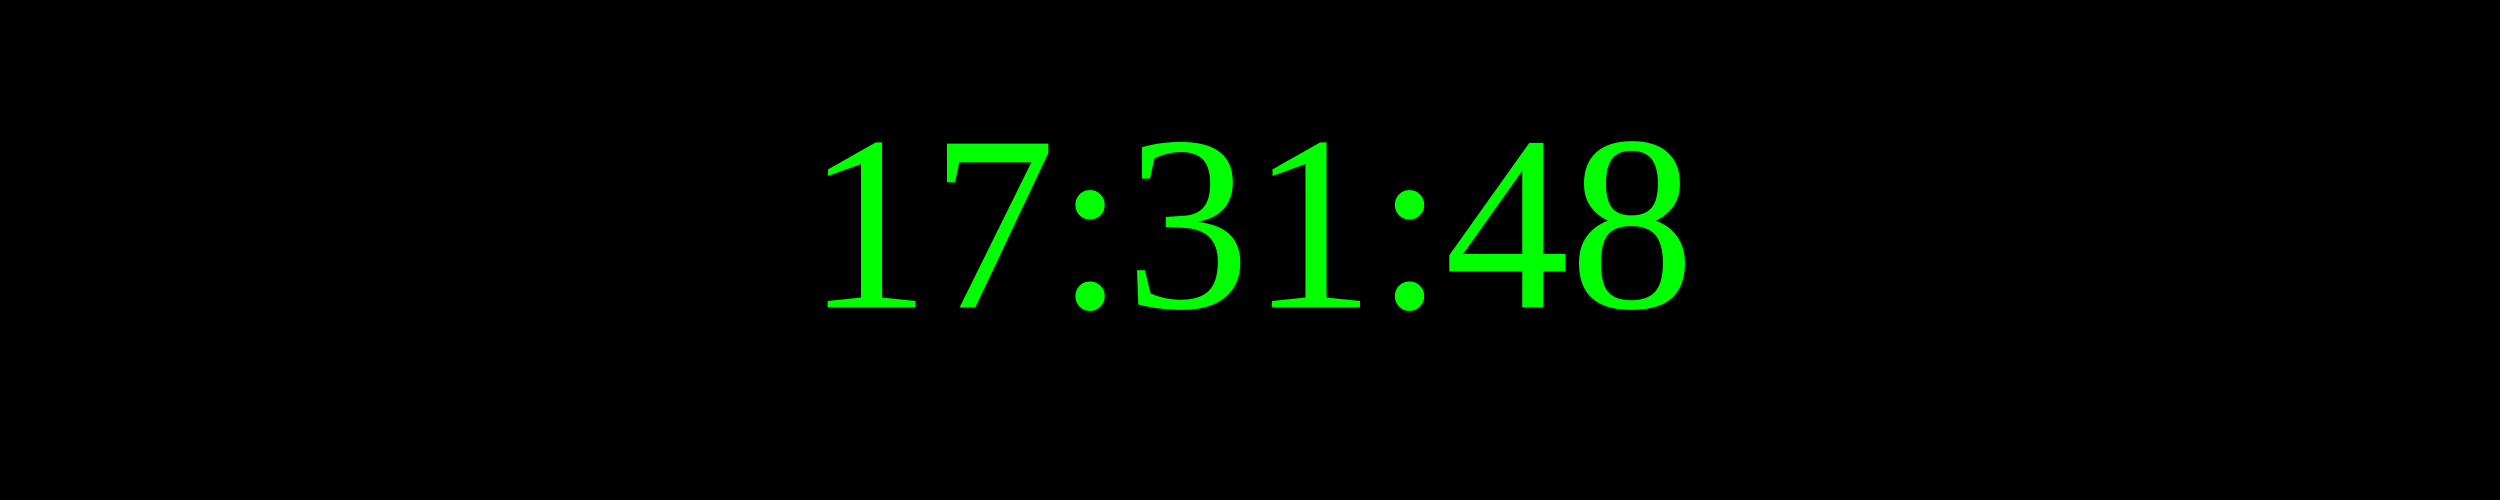
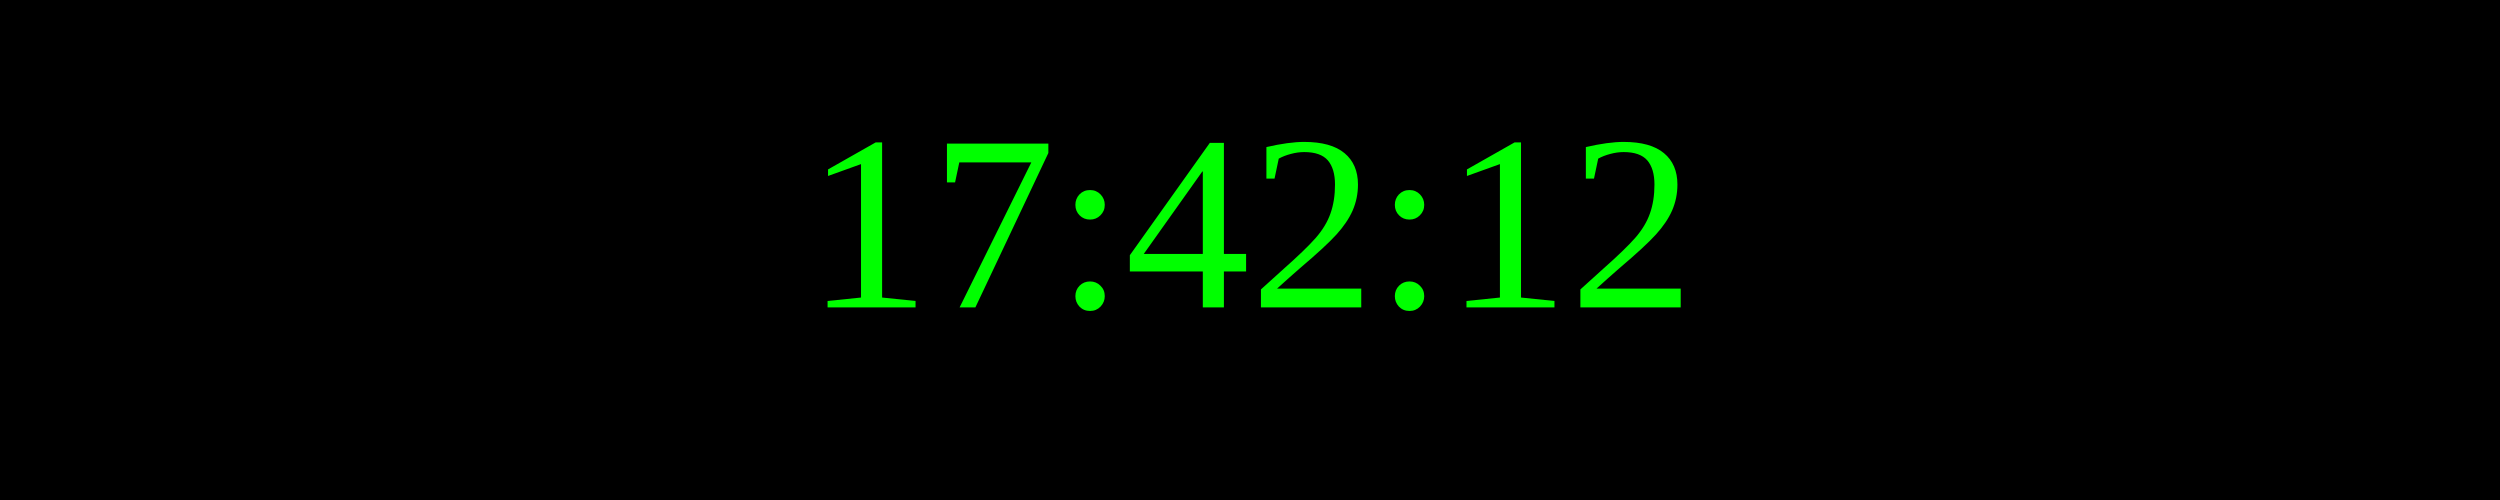
<svg xmlns="http://www.w3.org/2000/svg" width="250" height="50">
  <rect width="100%" height="100%" fill="black" />
  <text x="50%" y="50%" font-size="25" fill="lime" text-anchor="middle" dominant-baseline="middle">
- 17:31:48
+ 17:42:12
</text>
</svg>
